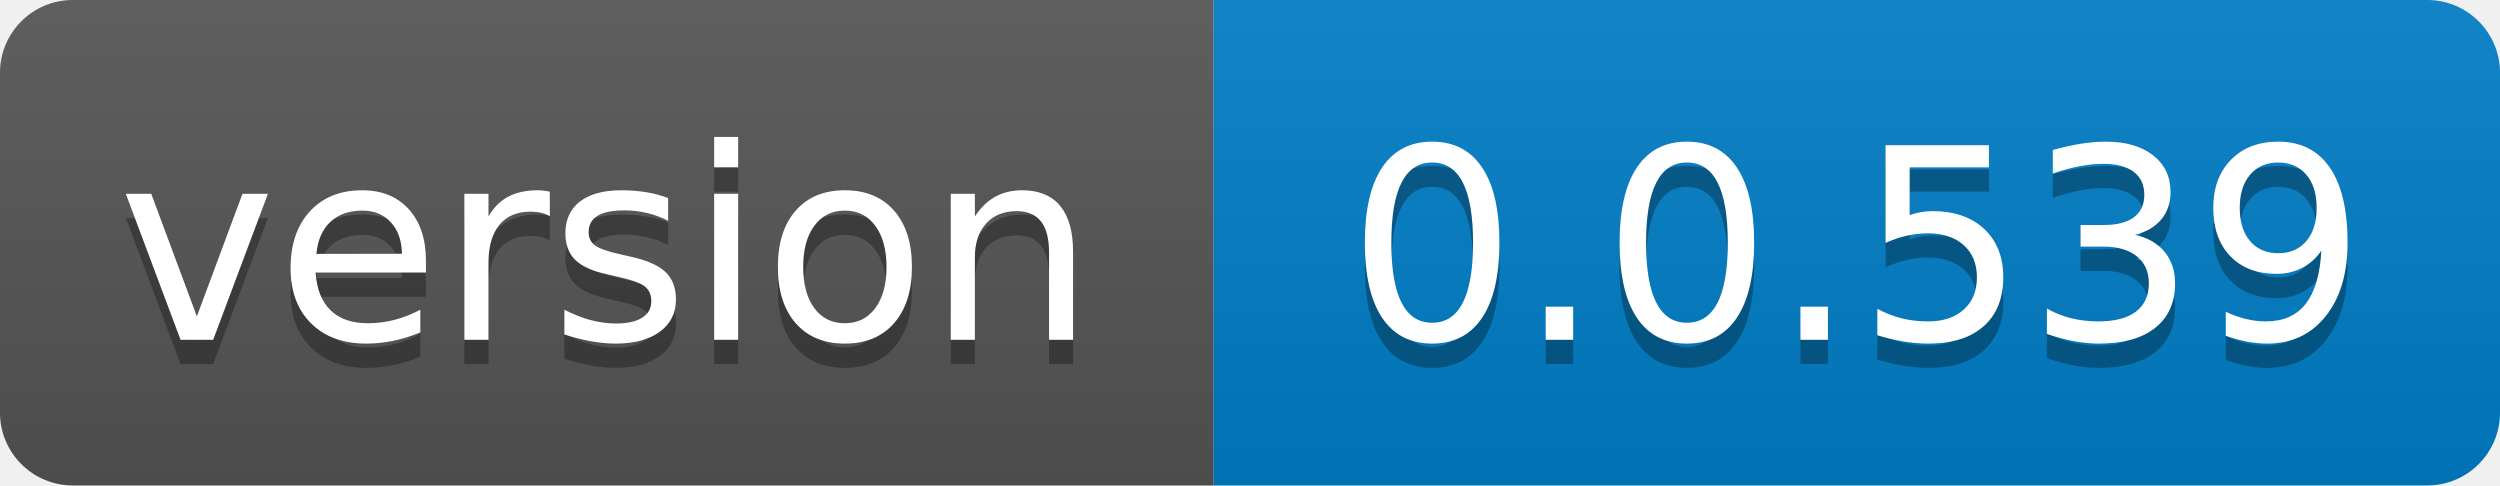
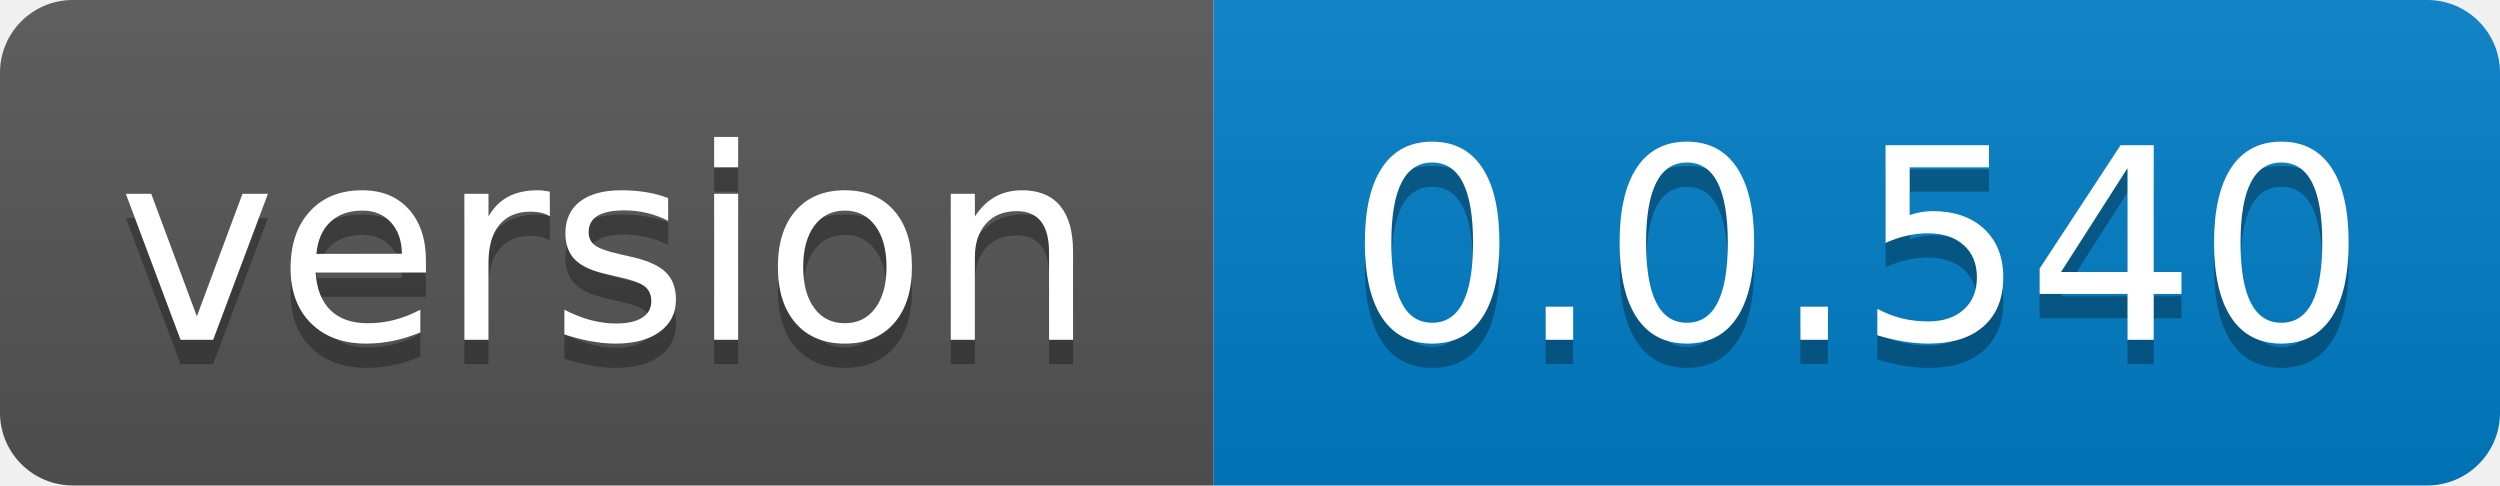
- <svg xmlns="http://www.w3.org/2000/svg" width="103" height="20" role="img" aria-label="version: 0.0.539">
+ <svg xmlns="http://www.w3.org/2000/svg" width="103" height="20" role="img" aria-label="version: 0.0.540">
  <linearGradient id="s" x2="0" y2="100%">
    <stop offset="0" stop-color="#bbb" stop-opacity=".1" />
    <stop offset="1" stop-opacity=".1" />
  </linearGradient>
  <clipPath id="r">
    <rect width="103" height="20" rx="3" fill="#fff" />
  </clipPath>
  <g clip-path="url(#r)">
    <rect width="50" height="20" fill="#555" />
    <rect x="50" width="53" height="20" fill="#007ec6" />
    <rect width="103" height="20" fill="url(#s)" />
  </g>
  <g fill="#fff" text-anchor="middle" font-family="Verdana,Geneva,DejaVu Sans,sans-serif" text-rendering="geometricPrecision" font-size="110">
    <text aria-hidden="true" x="250.0" transform="scale(.1)" textLength="400" y="150" fill="#010101" fill-opacity=".3">version</text>
    <text x="250.0" transform="scale(.1)" textLength="400" y="140" fill="#fff">version</text>
-     <text aria-hidden="true" x="765.0" transform="scale(.1)" textLength="430" y="150" fill="#010101" fill-opacity=".3">0.0.539</text>
-     <text x="765.0" transform="scale(.1)" textLength="430" y="140" fill="#fff">0.0.539</text>
+     <text aria-hidden="true" x="765.0" transform="scale(.1)" textLength="430" y="150" fill="#010101" fill-opacity=".3">0.0.540</text>
+     <text x="765.0" transform="scale(.1)" textLength="430" y="140" fill="#fff">0.0.540</text>
  </g>
</svg>
